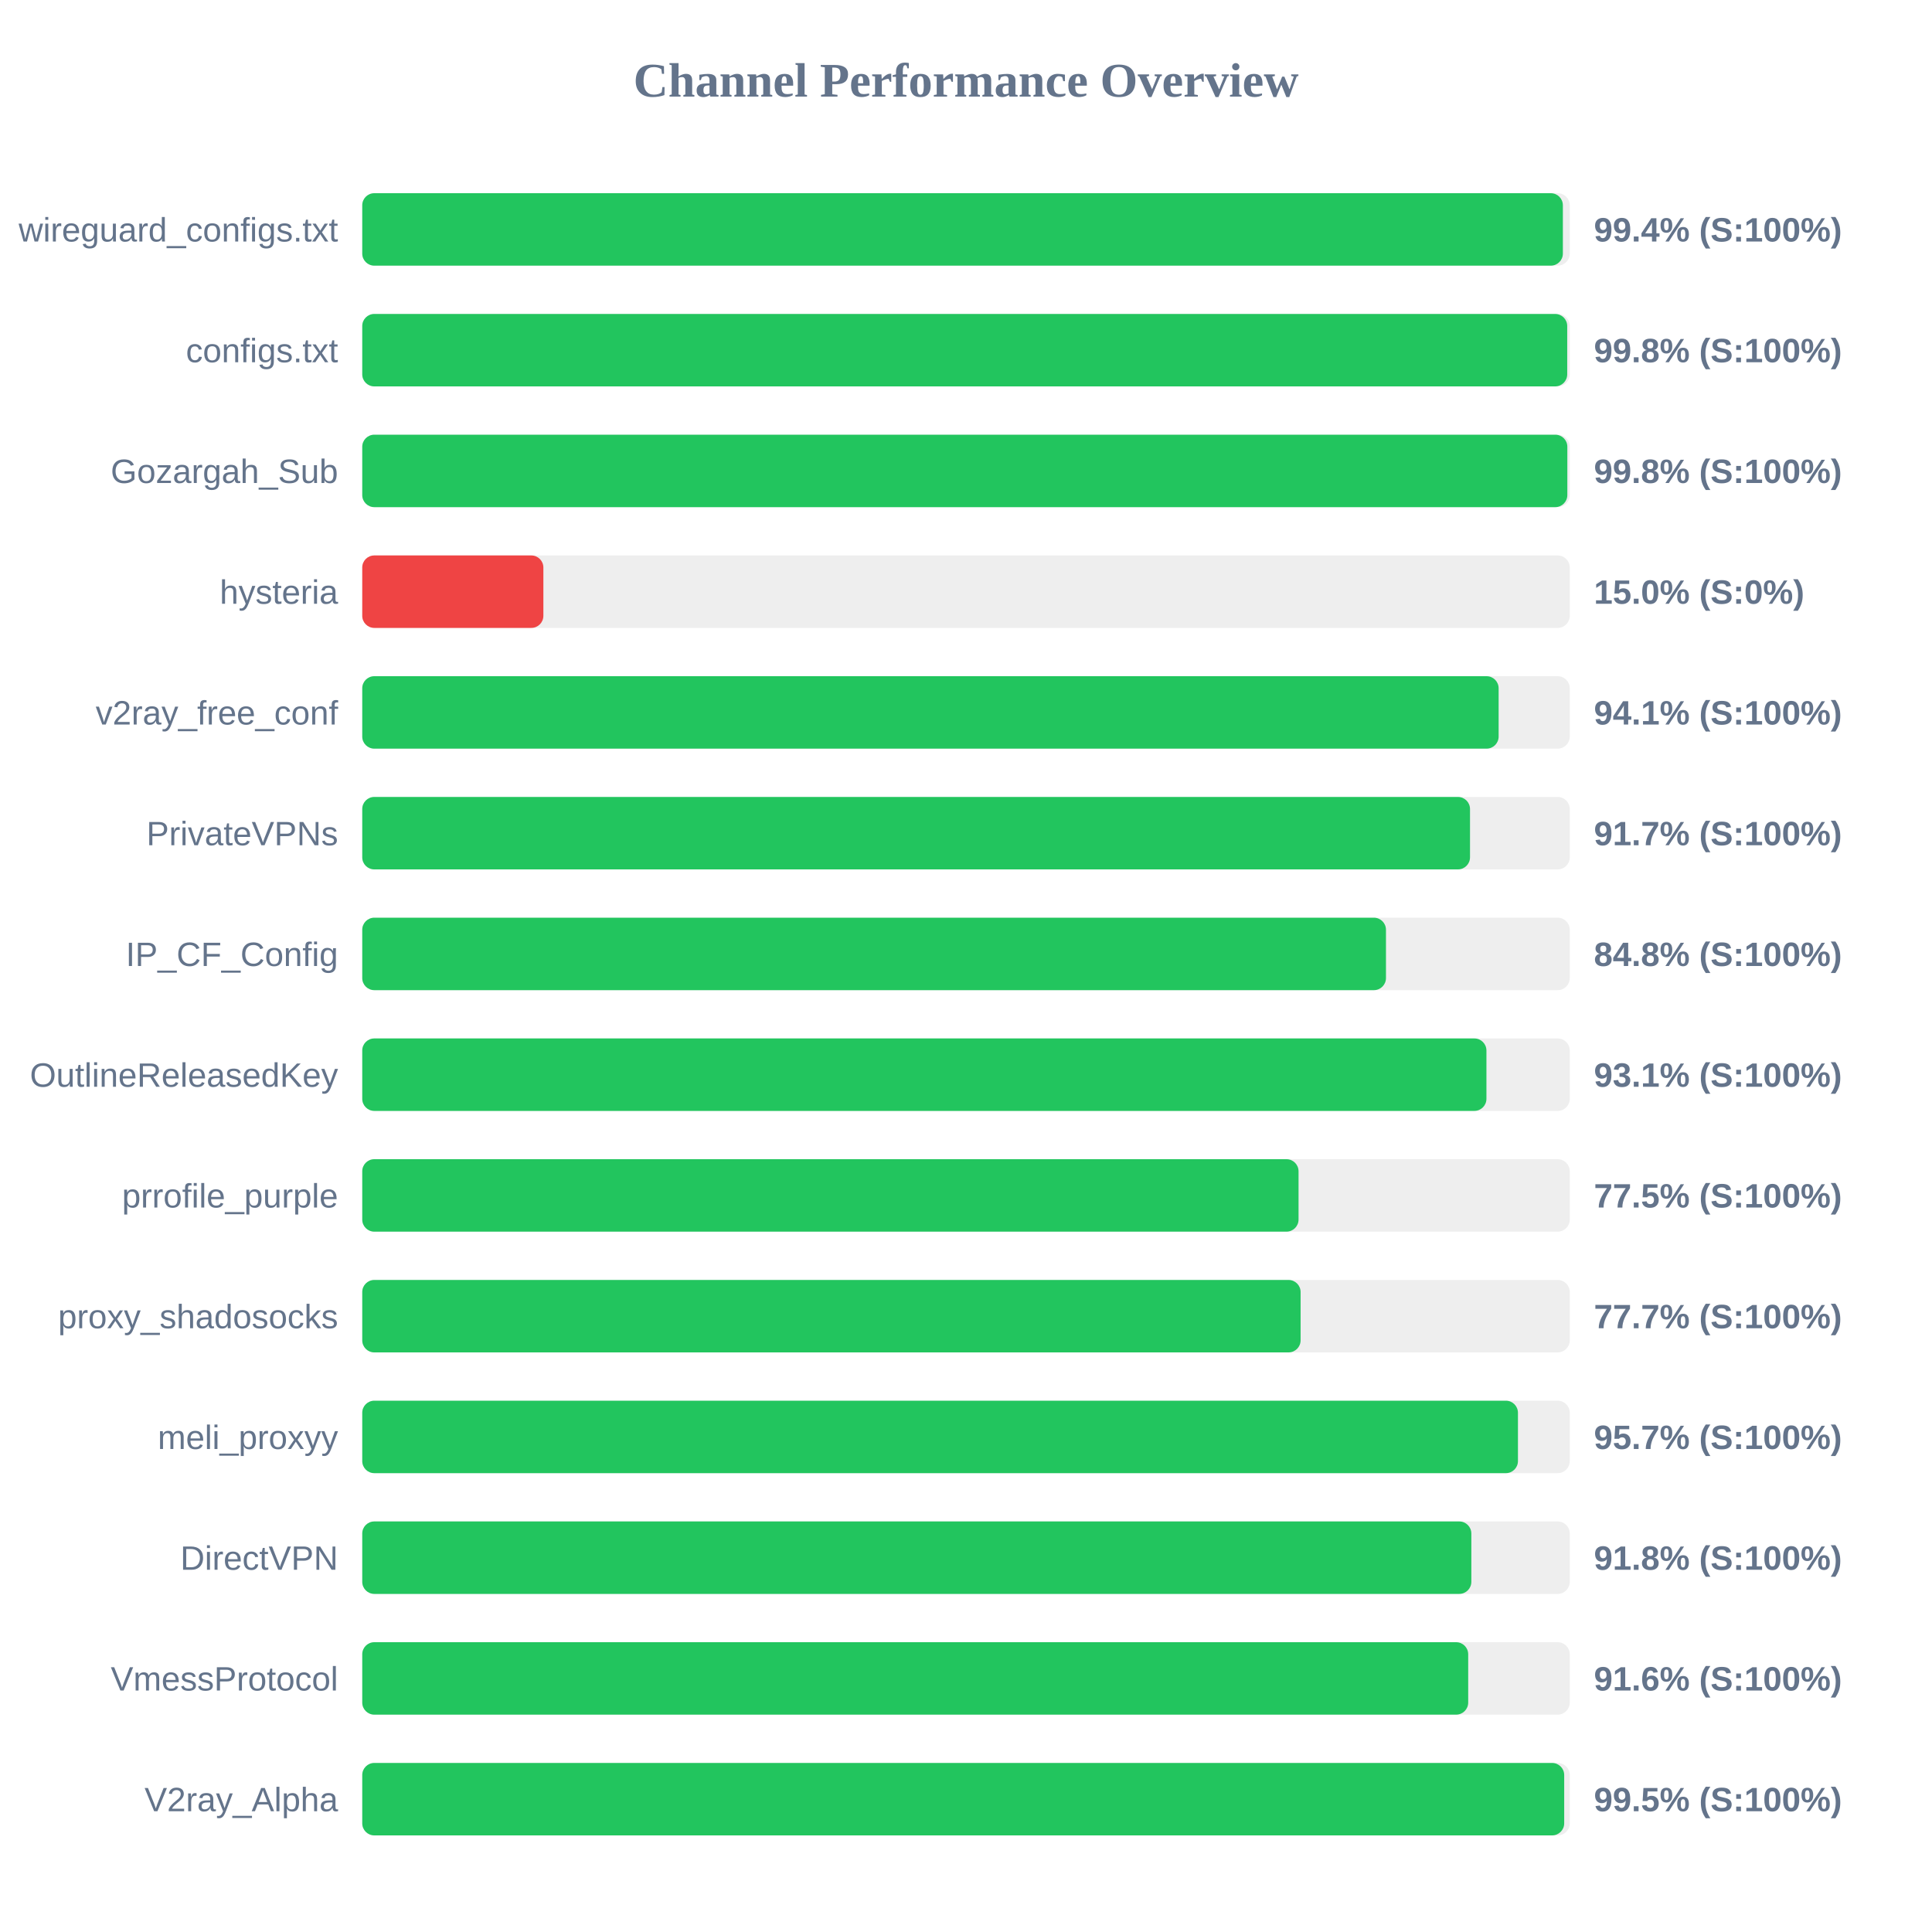
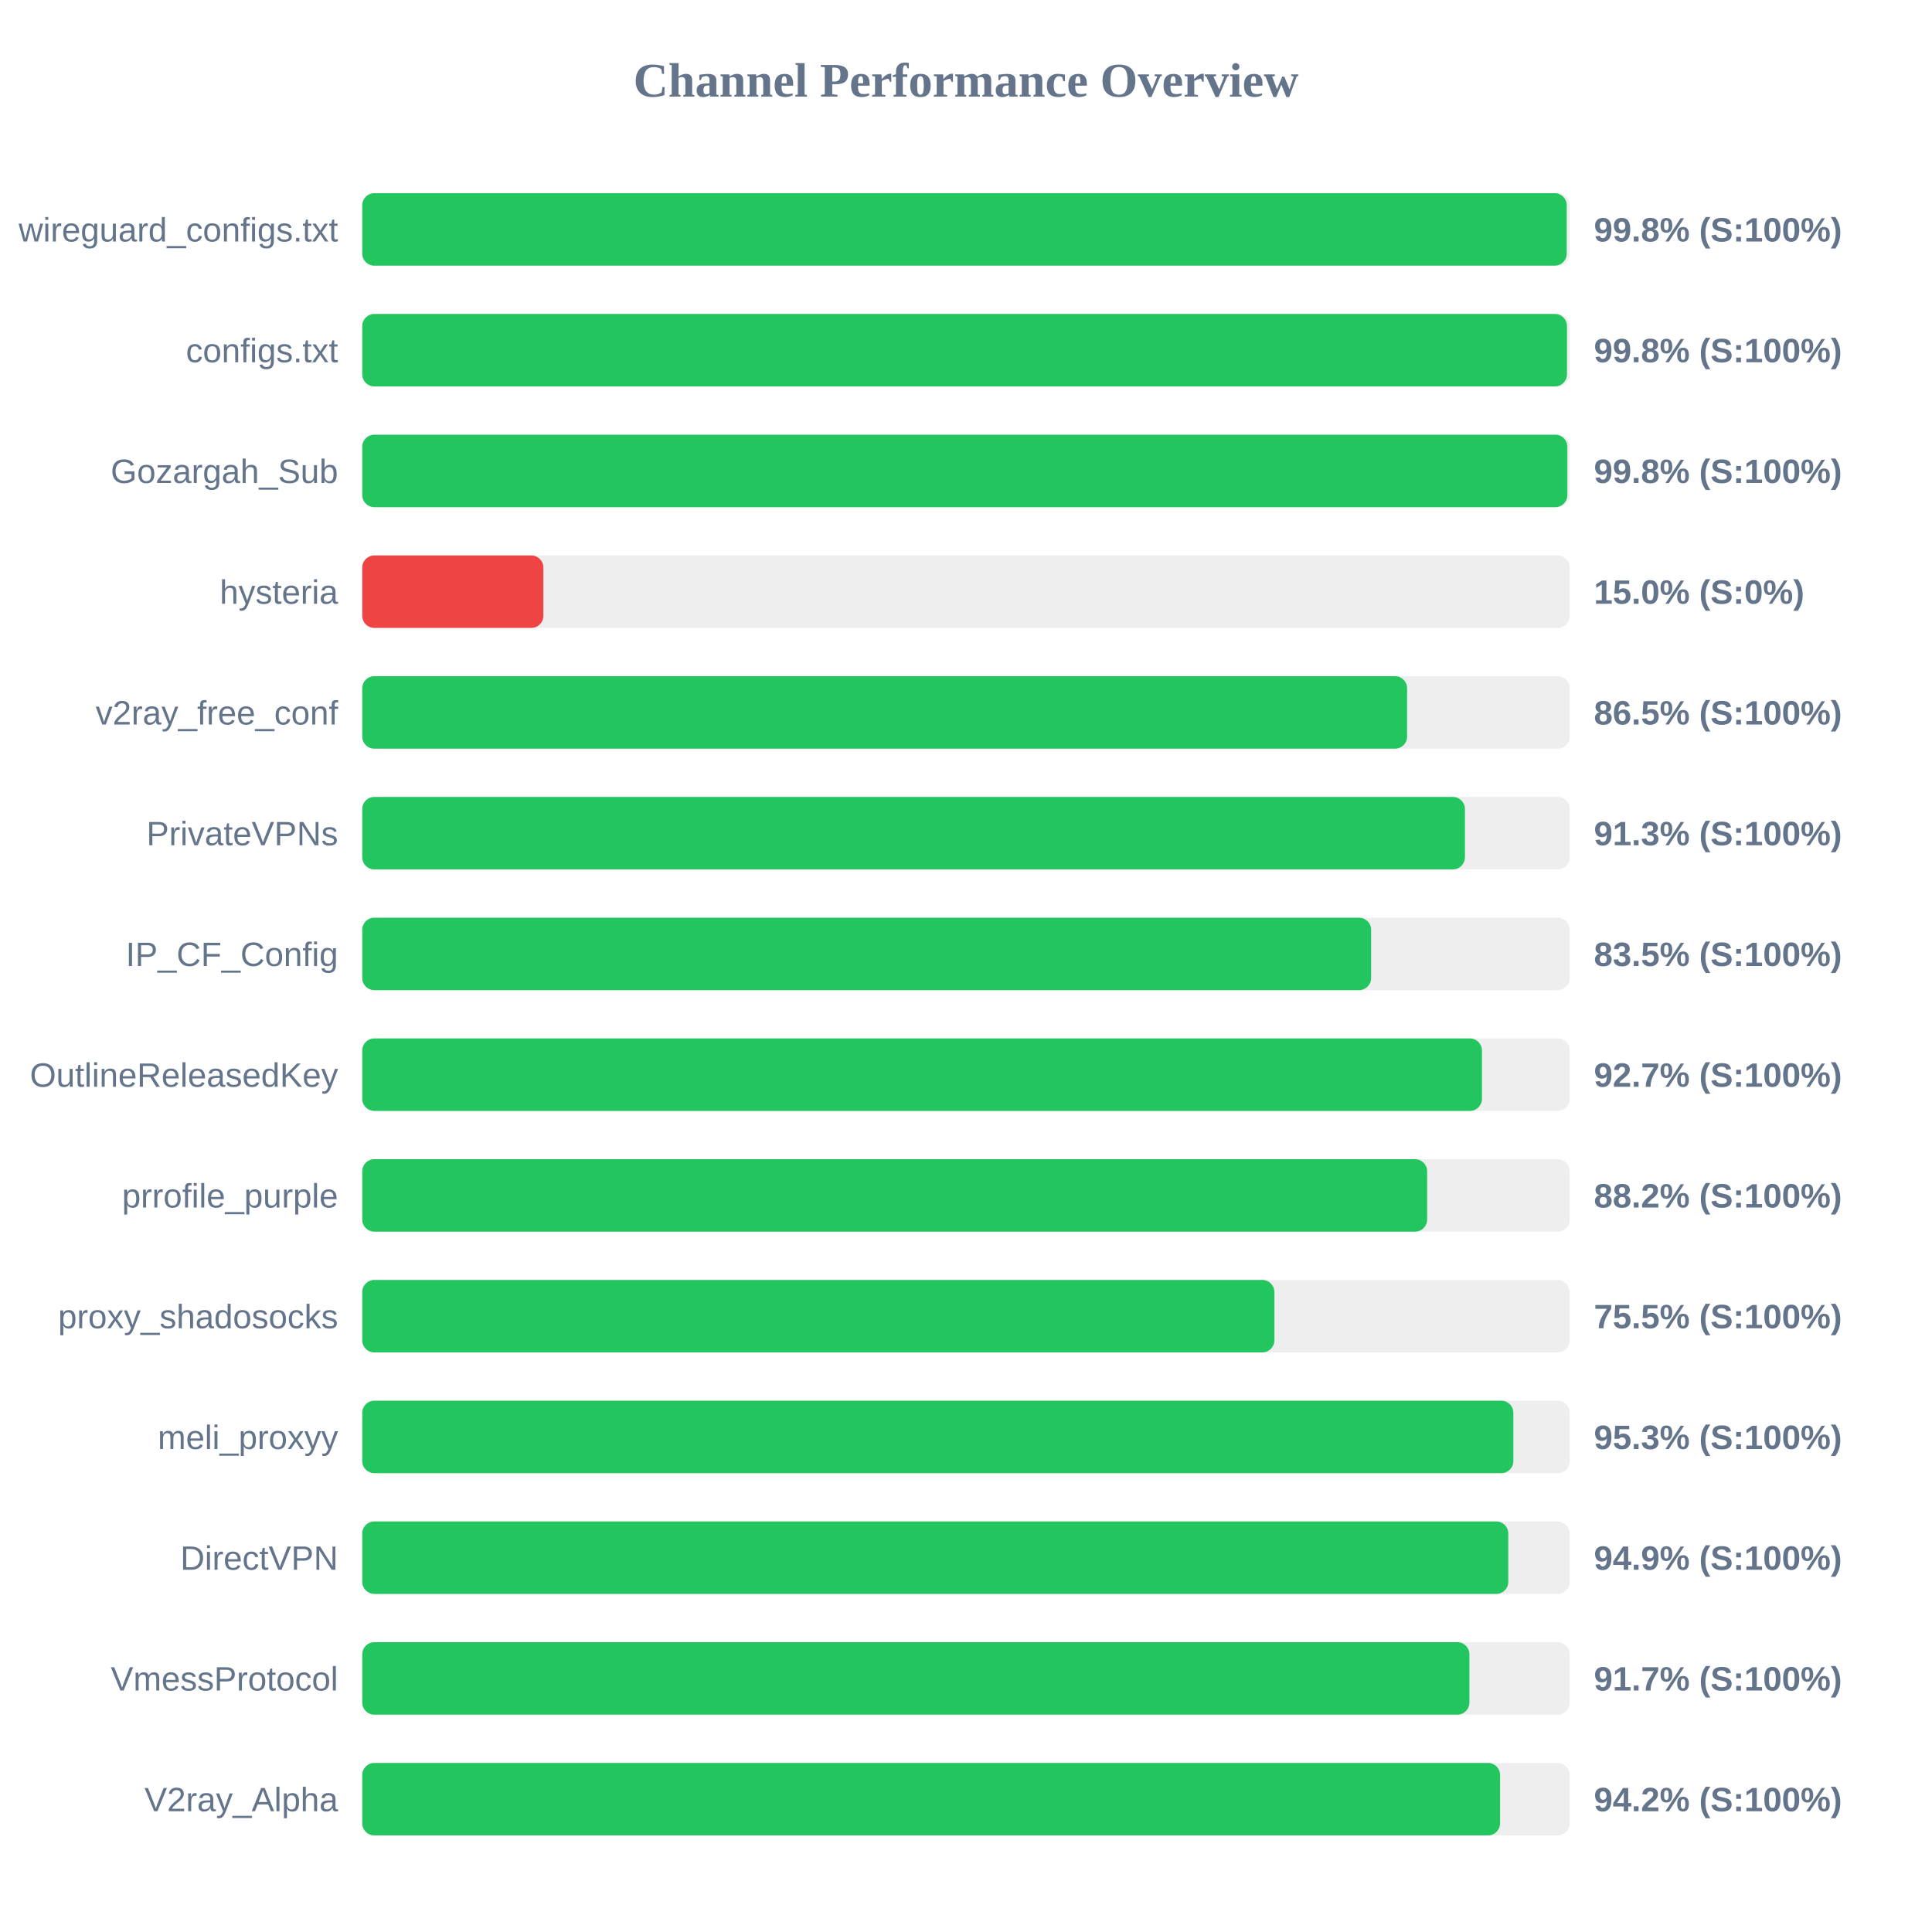
<svg xmlns="http://www.w3.org/2000/svg" width="800" height="800" version="1.1">
  <style>
        .row { font: 14px Arial; fill: #64748b; }
        .score { font: bold 14px Arial; fill: #64748b; }
    </style>
  <text x="400" y="40" text-anchor="middle" font-size="20px" font-weight="bold" fill="#64748b">Channel Performance Overview</text>
  <rect x="150" y="80" width="500" height="30" fill="#eee" rx="5" />
-   <rect x="150" y="80" width="497.15" height="30" fill="#22c55e" rx="5" />
+   <rect x="150" y="80" width="498.75" height="30" fill="#22c55e" rx="5" />
  <text x="140" y="100" text-anchor="end" class="row">wireguard_configs.txt</text>
-   <text x="660" y="100" text-anchor="start" class="score">99.4% (S:100%)</text>
+   <text x="660" y="100" text-anchor="start" class="score">99.8% (S:100%)</text>
  <rect x="150" y="130" width="500" height="30" fill="#eee" rx="5" />
-   <rect x="150" y="130" width="498.95" height="30" fill="#22c55e" rx="5" />
+   <rect x="150" y="130" width="498.85" height="30" fill="#22c55e" rx="5" />
  <text x="140" y="150" text-anchor="end" class="row">configs.txt</text>
  <text x="660" y="150" text-anchor="start" class="score">99.8% (S:100%)</text>
  <rect x="150" y="180" width="500" height="30" fill="#eee" rx="5" />
  <rect x="150" y="180" width="499.0" height="30" fill="#22c55e" rx="5" />
  <text x="140" y="200" text-anchor="end" class="row">Gozargah_Sub</text>
  <text x="660" y="200" text-anchor="start" class="score">99.8% (S:100%)</text>
  <rect x="150" y="230" width="500" height="30" fill="#eee" rx="5" />
  <rect x="150" y="230" width="75.0" height="30" fill="#ef4444" rx="5" />
  <text x="140" y="250" text-anchor="end" class="row">hysteria</text>
  <text x="660" y="250" text-anchor="start" class="score">15.0% (S:0%)</text>
  <rect x="150" y="280" width="500" height="30" fill="#eee" rx="5" />
-   <rect x="150" y="280" width="470.55" height="30" fill="#22c55e" rx="5" />
+   <rect x="150" y="280" width="432.65" height="30" fill="#22c55e" rx="5" />
  <text x="140" y="300" text-anchor="end" class="row">v2ray_free_conf</text>
-   <text x="660" y="300" text-anchor="start" class="score">94.1% (S:100%)</text>
+   <text x="660" y="300" text-anchor="start" class="score">86.5% (S:100%)</text>
  <rect x="150" y="330" width="500" height="30" fill="#eee" rx="5" />
-   <rect x="150" y="330" width="458.7" height="30" fill="#22c55e" rx="5" />
+   <rect x="150" y="330" width="456.6" height="30" fill="#22c55e" rx="5" />
  <text x="140" y="350" text-anchor="end" class="row">PrivateVPNs</text>
-   <text x="660" y="350" text-anchor="start" class="score">91.7% (S:100%)</text>
+   <text x="660" y="350" text-anchor="start" class="score">91.3% (S:100%)</text>
  <rect x="150" y="380" width="500" height="30" fill="#eee" rx="5" />
-   <rect x="150" y="380" width="423.9" height="30" fill="#22c55e" rx="5" />
+   <rect x="150" y="380" width="417.75" height="30" fill="#22c55e" rx="5" />
  <text x="140" y="400" text-anchor="end" class="row">IP_CF_Config</text>
-   <text x="660" y="400" text-anchor="start" class="score">84.8% (S:100%)</text>
+   <text x="660" y="400" text-anchor="start" class="score">83.5% (S:100%)</text>
  <rect x="150" y="430" width="500" height="30" fill="#eee" rx="5" />
-   <rect x="150" y="430" width="465.5" height="30" fill="#22c55e" rx="5" />
+   <rect x="150" y="430" width="463.65" height="30" fill="#22c55e" rx="5" />
  <text x="140" y="450" text-anchor="end" class="row">OutlineReleasedKey</text>
-   <text x="660" y="450" text-anchor="start" class="score">93.1% (S:100%)</text>
+   <text x="660" y="450" text-anchor="start" class="score">92.7% (S:100%)</text>
  <rect x="150" y="480" width="500" height="30" fill="#eee" rx="5" />
-   <rect x="150" y="480" width="387.7" height="30" fill="#22c55e" rx="5" />
+   <rect x="150" y="480" width="440.95" height="30" fill="#22c55e" rx="5" />
  <text x="140" y="500" text-anchor="end" class="row">prrofile_purple</text>
-   <text x="660" y="500" text-anchor="start" class="score">77.5% (S:100%)</text>
+   <text x="660" y="500" text-anchor="start" class="score">88.2% (S:100%)</text>
  <rect x="150" y="530" width="500" height="30" fill="#eee" rx="5" />
-   <rect x="150" y="530" width="388.55" height="30" fill="#22c55e" rx="5" />
+   <rect x="150" y="530" width="377.7" height="30" fill="#22c55e" rx="5" />
  <text x="140" y="550" text-anchor="end" class="row">proxy_shadosocks</text>
-   <text x="660" y="550" text-anchor="start" class="score">77.7% (S:100%)</text>
+   <text x="660" y="550" text-anchor="start" class="score">75.5% (S:100%)</text>
  <rect x="150" y="580" width="500" height="30" fill="#eee" rx="5" />
-   <rect x="150" y="580" width="478.55" height="30" fill="#22c55e" rx="5" />
+   <rect x="150" y="580" width="476.65" height="30" fill="#22c55e" rx="5" />
  <text x="140" y="600" text-anchor="end" class="row">meli_proxyy</text>
-   <text x="660" y="600" text-anchor="start" class="score">95.7% (S:100%)</text>
+   <text x="660" y="600" text-anchor="start" class="score">95.3% (S:100%)</text>
  <rect x="150" y="630" width="500" height="30" fill="#eee" rx="5" />
-   <rect x="150" y="630" width="459.25" height="30" fill="#22c55e" rx="5" />
+   <rect x="150" y="630" width="474.55" height="30" fill="#22c55e" rx="5" />
  <text x="140" y="650" text-anchor="end" class="row">DirectVPN</text>
-   <text x="660" y="650" text-anchor="start" class="score">91.8% (S:100%)</text>
+   <text x="660" y="650" text-anchor="start" class="score">94.9% (S:100%)</text>
  <rect x="150" y="680" width="500" height="30" fill="#eee" rx="5" />
-   <rect x="150" y="680" width="457.95" height="30" fill="#22c55e" rx="5" />
+   <rect x="150" y="680" width="458.45" height="30" fill="#22c55e" rx="5" />
  <text x="140" y="700" text-anchor="end" class="row">VmessProtocol</text>
-   <text x="660" y="700" text-anchor="start" class="score">91.6% (S:100%)</text>
+   <text x="660" y="700" text-anchor="start" class="score">91.7% (S:100%)</text>
  <rect x="150" y="730" width="500" height="30" fill="#eee" rx="5" />
-   <rect x="150" y="730" width="497.7" height="30" fill="#22c55e" rx="5" />
+   <rect x="150" y="730" width="471.15" height="30" fill="#22c55e" rx="5" />
  <text x="140" y="750" text-anchor="end" class="row">V2ray_Alpha</text>
-   <text x="660" y="750" text-anchor="start" class="score">99.5% (S:100%)</text>
+   <text x="660" y="750" text-anchor="start" class="score">94.2% (S:100%)</text>
</svg>
